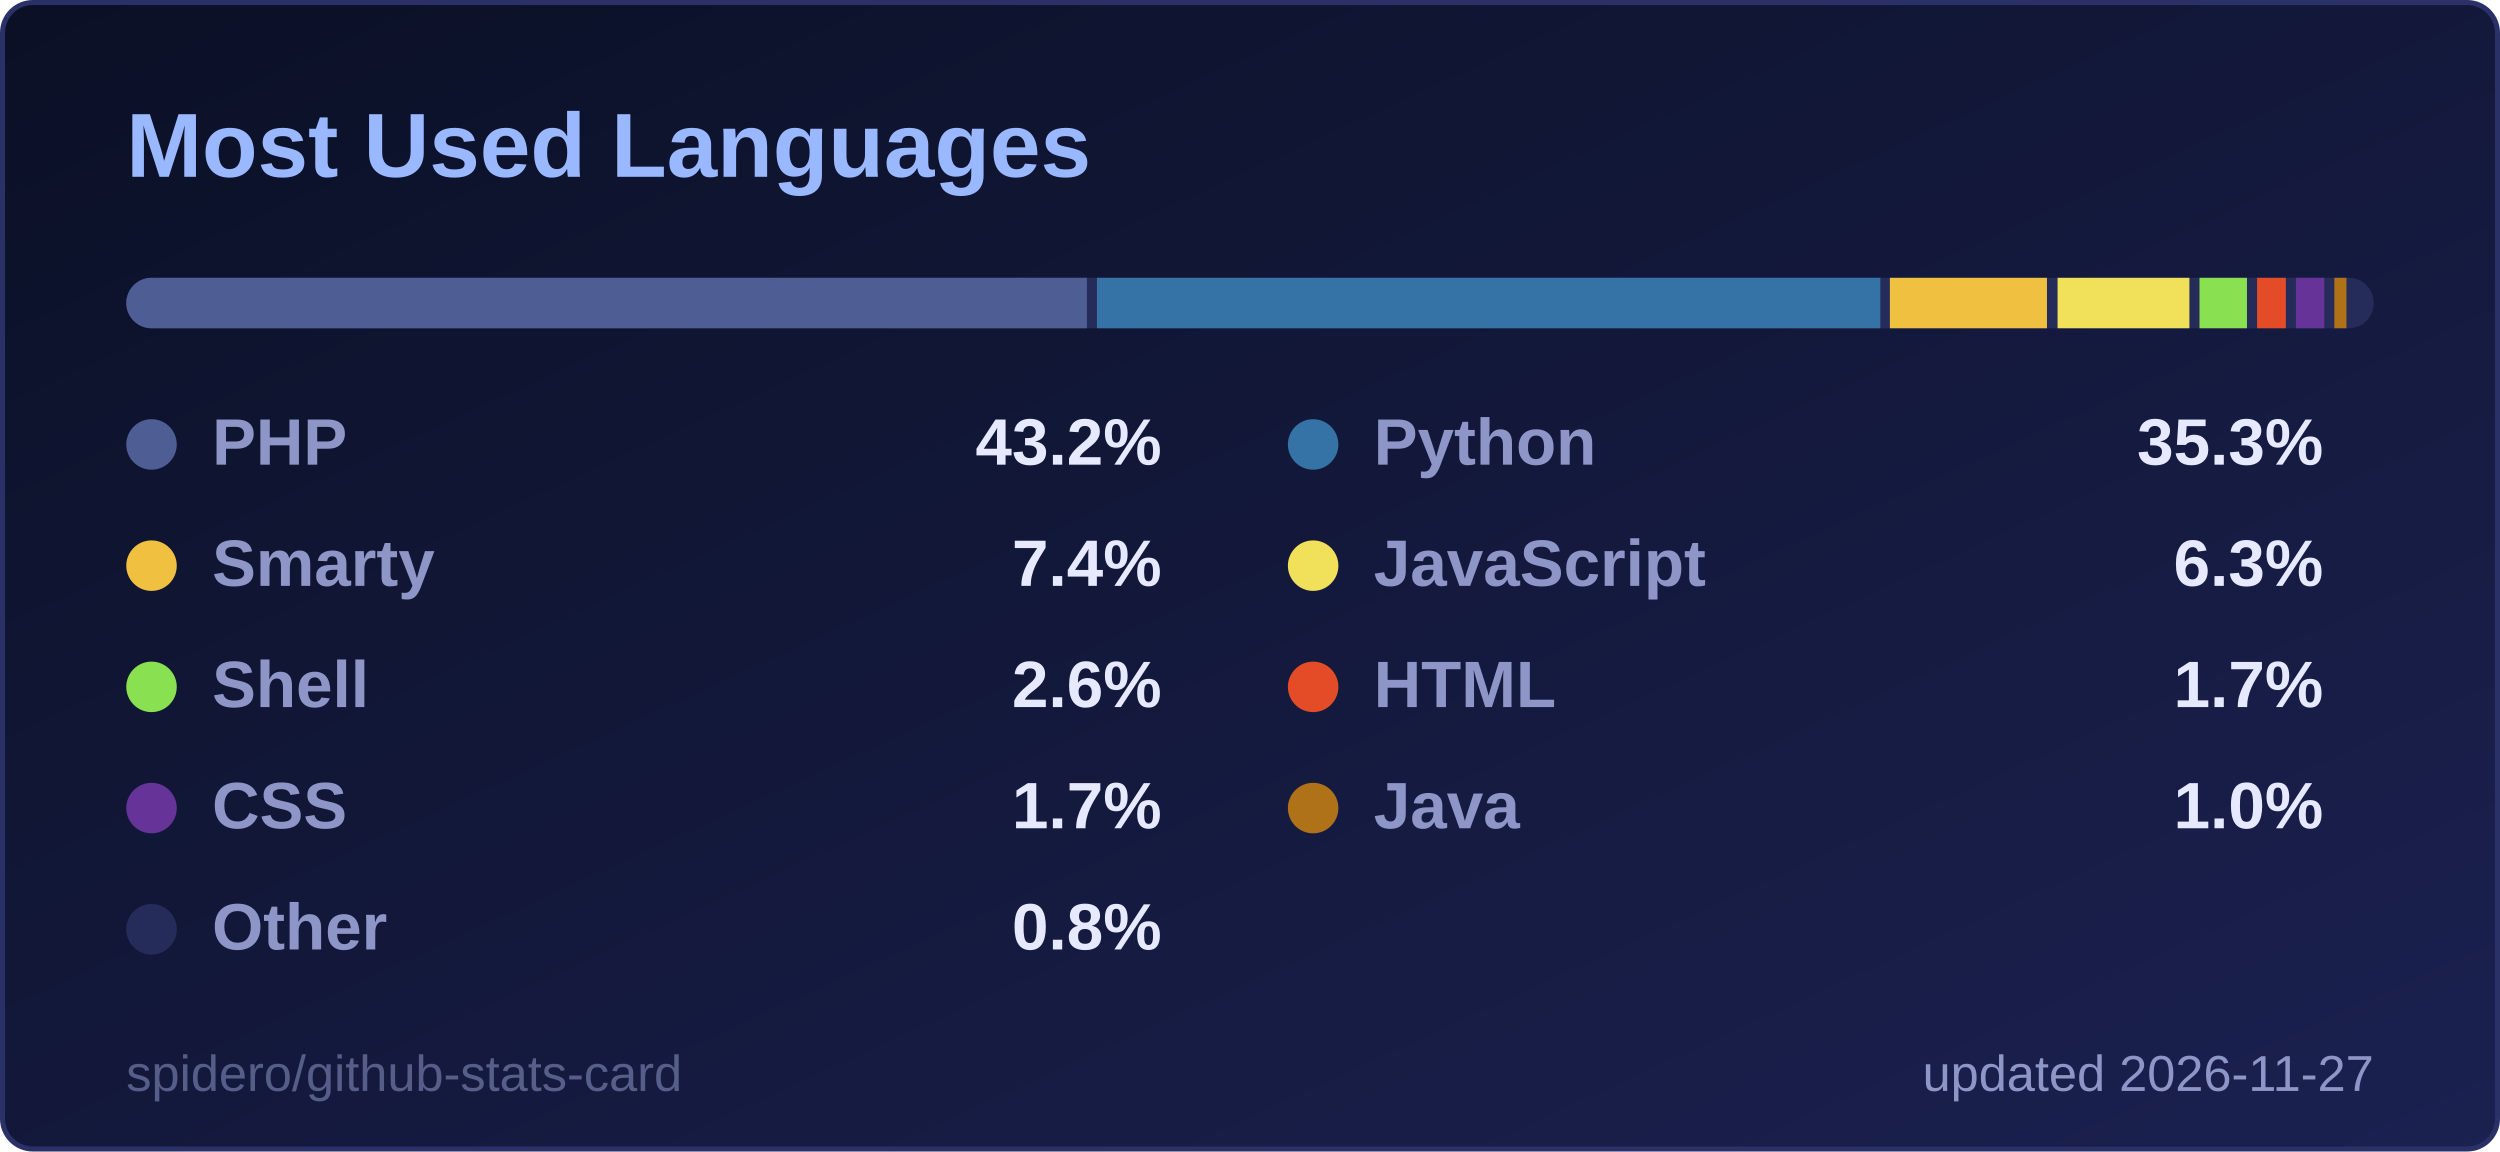
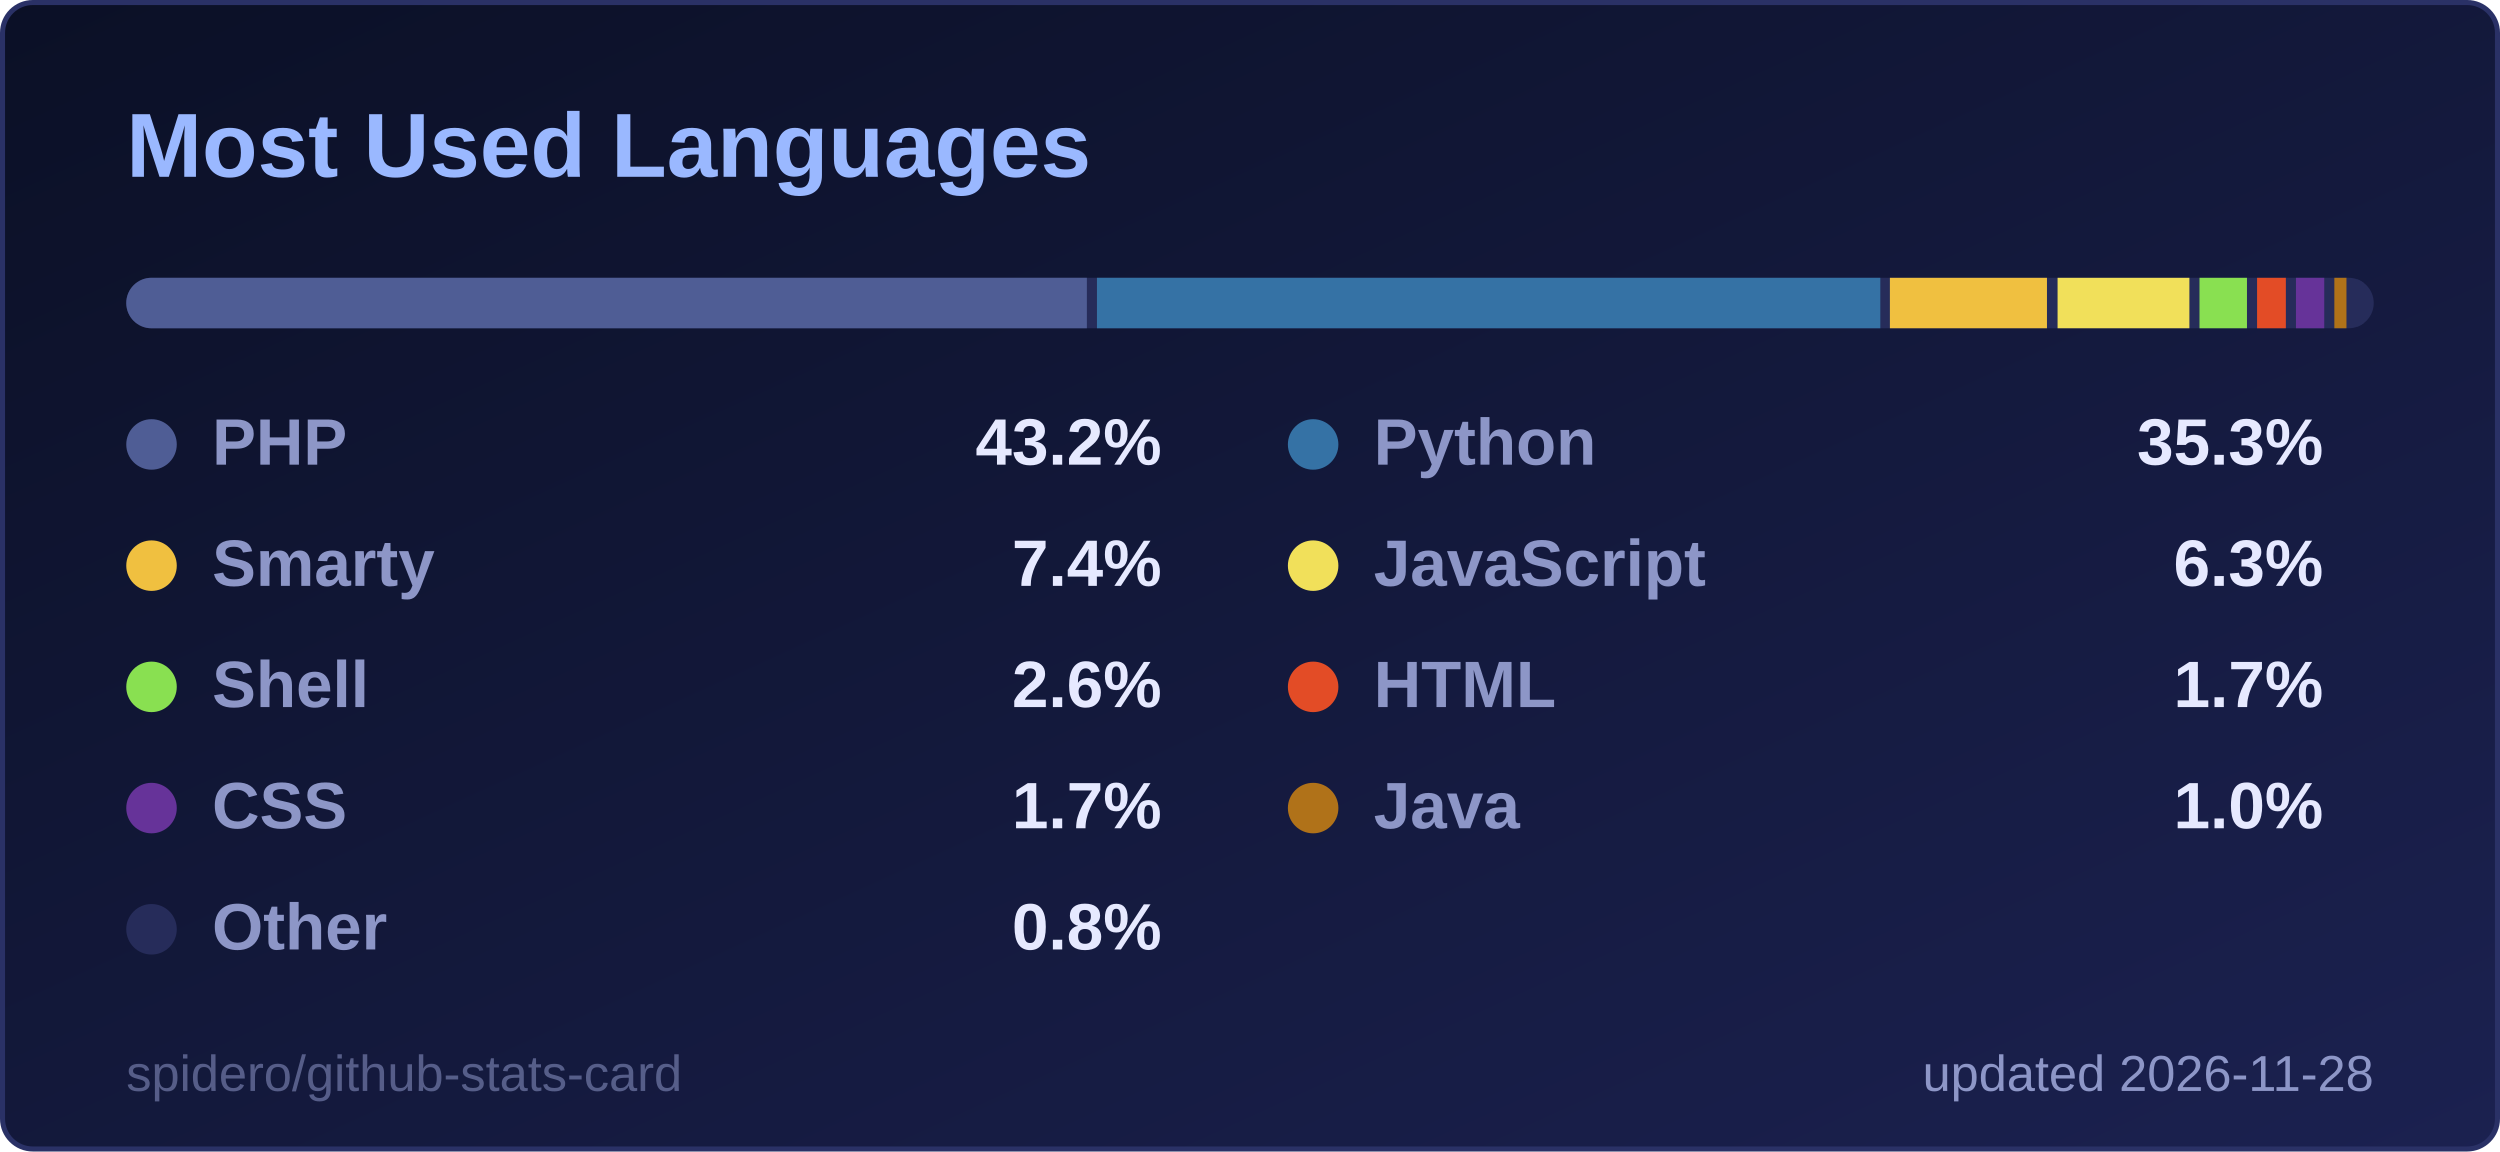
<svg xmlns="http://www.w3.org/2000/svg" width="495" height="228" viewBox="0 0 495 228" role="img" aria-label="Most Used Languages">
  <style>
  .title { font: 600 18px 'Segoe UI', Ubuntu, 'Helvetica Neue', Arial, sans-serif; fill: #9ab8ff; }
  .label { font: 600 13px 'Segoe UI', Ubuntu, 'Helvetica Neue', Arial, sans-serif; fill: #8d96c7; }
  .value { font: 700 13px 'Segoe UI', Ubuntu, 'Helvetica Neue', Arial, sans-serif; fill: #e6e9ff; }
  .big { font: 700 22px 'Segoe UI', Ubuntu, 'Helvetica Neue', Arial, sans-serif; fill: #e6e9ff; }
  .small { font: 400 10px 'Segoe UI', Ubuntu, 'Helvetica Neue', Arial, sans-serif; fill: #8d96c7; }
  .credit { opacity: .55; }
  /* Visible by default; the animation only fades in from 0 (no-animation renderers show the final state) */
  .fade { animation: fade .5s ease-in-out backwards; }
  @keyframes fade { from { opacity: 0; } }
  @media (prefers-reduced-motion: reduce) { * { animation: none !important; } }

</style>
  <defs>
    <linearGradient id="bg" x1="0" y1="0" x2="1" y2="1">
      <stop offset="0" stop-color="#0b1026" />
      <stop offset="1" stop-color="#1b2150" />
    </linearGradient>
  </defs>
  <rect x="0.5" y="0.5" width="494" height="227" rx="6" fill="url(#bg)" stroke="#2a3166" />
  <text x="25" y="35" class="title">Most Used Languages</text>
  <clipPath id="bar2555">
    <rect x="25" y="55" width="445" height="10" rx="5.0" />
  </clipPath>
  <g clip-path="url(#bar2555)">
    <rect x="25" y="55" width="445" height="10" fill="#262c5a" />
    <rect x="25.0" y="55" width="190.2" height="10" fill="#4F5D95" />
    <rect x="217.2" y="55" width="155.1" height="10" fill="#3572A5" />
    <rect x="374.2" y="55" width="31.1" height="10" fill="#f0c040" />
    <rect x="407.4" y="55" width="26.1" height="10" fill="#f1e05a" />
    <rect x="435.5" y="55" width="9.4" height="10" fill="#89e051" />
    <rect x="446.9" y="55" width="5.7" height="10" fill="#e34c26" />
    <rect x="454.6" y="55" width="5.6" height="10" fill="#663399" />
    <rect x="462.2" y="55" width="2.4" height="10" fill="#b07219" />
    <rect x="466.7" y="55" width="1.3" height="10" fill="#262c5a" />
  </g>
  <g class="fade" style="animation-delay:150ms">
    <circle cx="30" cy="88" r="5" fill="#4F5D95" />
    <text x="42" y="92" class="label">PHP</text>
    <text x="230" y="92" text-anchor="end" class="value">43.2%</text>
  </g>
  <g class="fade" style="animation-delay:250ms">
    <circle cx="260" cy="88" r="5" fill="#3572A5" />
    <text x="272" y="92" class="label">Python</text>
    <text x="460" y="92" text-anchor="end" class="value">35.3%</text>
  </g>
  <g class="fade" style="animation-delay:350ms">
    <circle cx="30" cy="112" r="5" fill="#f0c040" />
    <text x="42" y="116" class="label">Smarty</text>
    <text x="230" y="116" text-anchor="end" class="value">7.4%</text>
  </g>
  <g class="fade" style="animation-delay:450ms">
    <circle cx="260" cy="112" r="5" fill="#f1e05a" />
    <text x="272" y="116" class="label">JavaScript</text>
    <text x="460" y="116" text-anchor="end" class="value">6.3%</text>
  </g>
  <g class="fade" style="animation-delay:550ms">
    <circle cx="30" cy="136" r="5" fill="#89e051" />
    <text x="42" y="140" class="label">Shell</text>
    <text x="230" y="140" text-anchor="end" class="value">2.6%</text>
  </g>
  <g class="fade" style="animation-delay:650ms">
    <circle cx="260" cy="136" r="5" fill="#e34c26" />
    <text x="272" y="140" class="label">HTML</text>
    <text x="460" y="140" text-anchor="end" class="value">1.7%</text>
  </g>
  <g class="fade" style="animation-delay:750ms">
    <circle cx="30" cy="160" r="5" fill="#663399" />
    <text x="42" y="164" class="label">CSS</text>
    <text x="230" y="164" text-anchor="end" class="value">1.7%</text>
  </g>
  <g class="fade" style="animation-delay:850ms">
    <circle cx="260" cy="160" r="5" fill="#b07219" />
    <text x="272" y="164" class="label">Java</text>
    <text x="460" y="164" text-anchor="end" class="value">1.0%</text>
  </g>
  <g class="fade" style="animation-delay:950ms">
    <circle cx="30" cy="184" r="5" fill="#262c5a" />
    <text x="42" y="188" class="label">Other</text>
    <text x="230" y="188" text-anchor="end" class="value">0.8%</text>
  </g>
-   <text x="470" y="216" text-anchor="end" class="small">updated 2026-11-27</text>
+   <text x="470" y="216" text-anchor="end" class="small">updated 2026-11-28</text>
  <a href="https://github.com/spidero/github-stats-card" target="_blank">
    <text x="25" y="216" class="small credit">spidero/github-stats-card</text>
  </a>
</svg>
